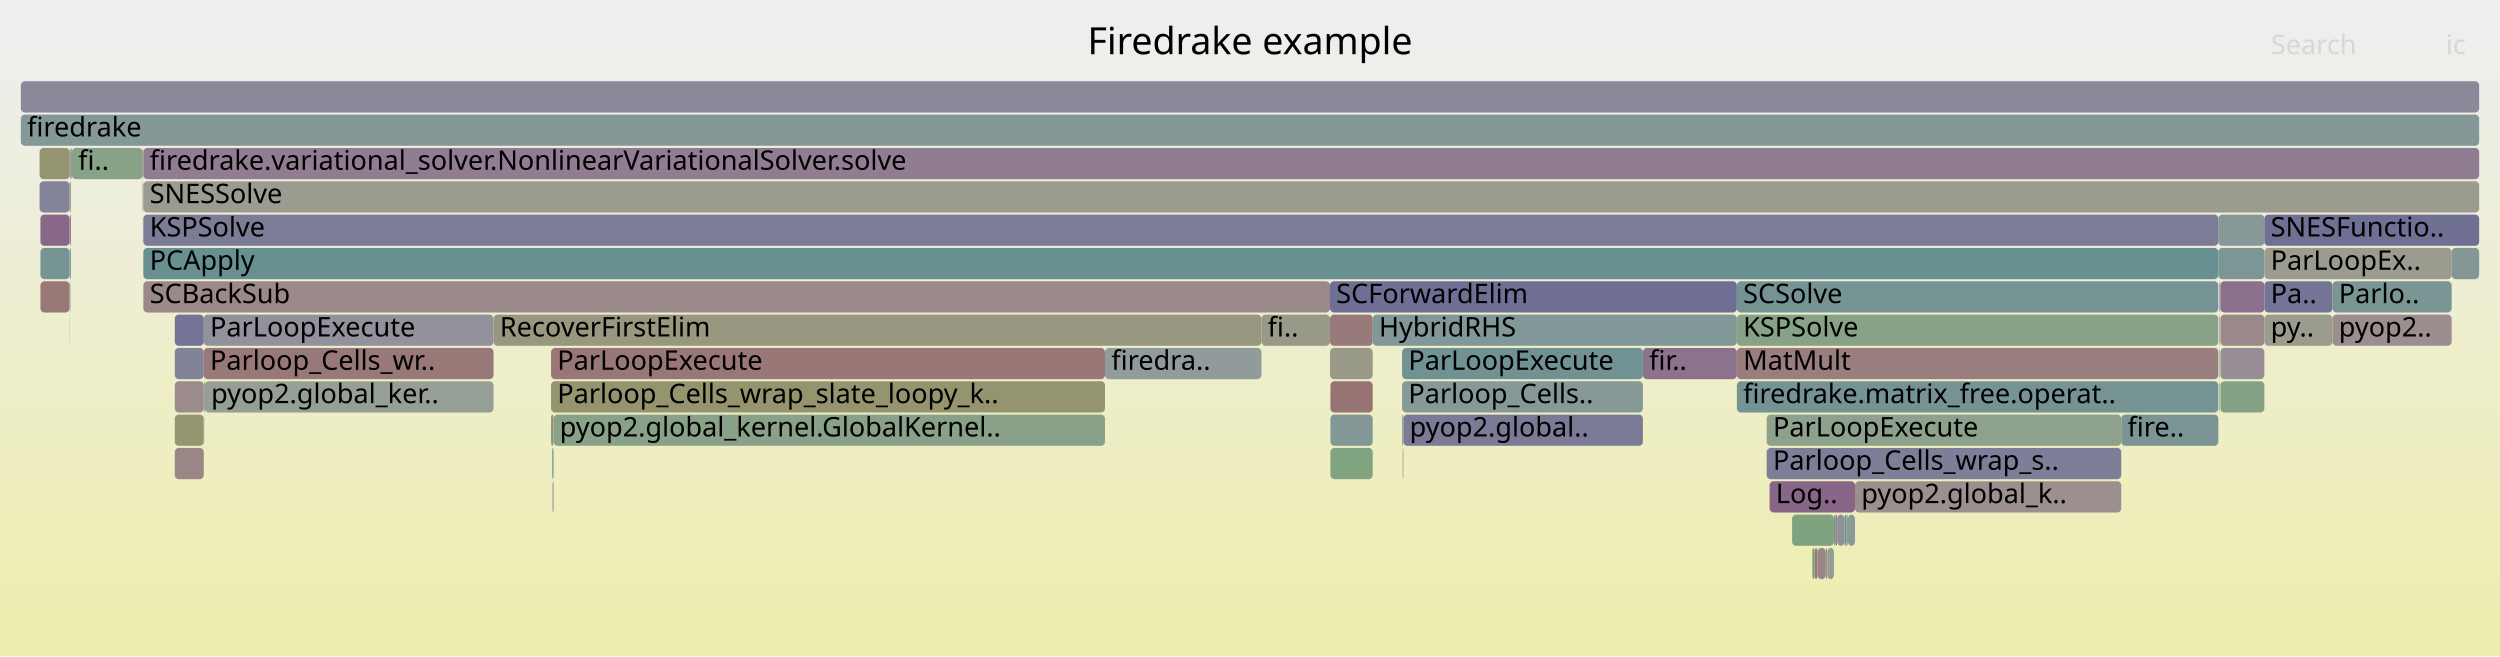
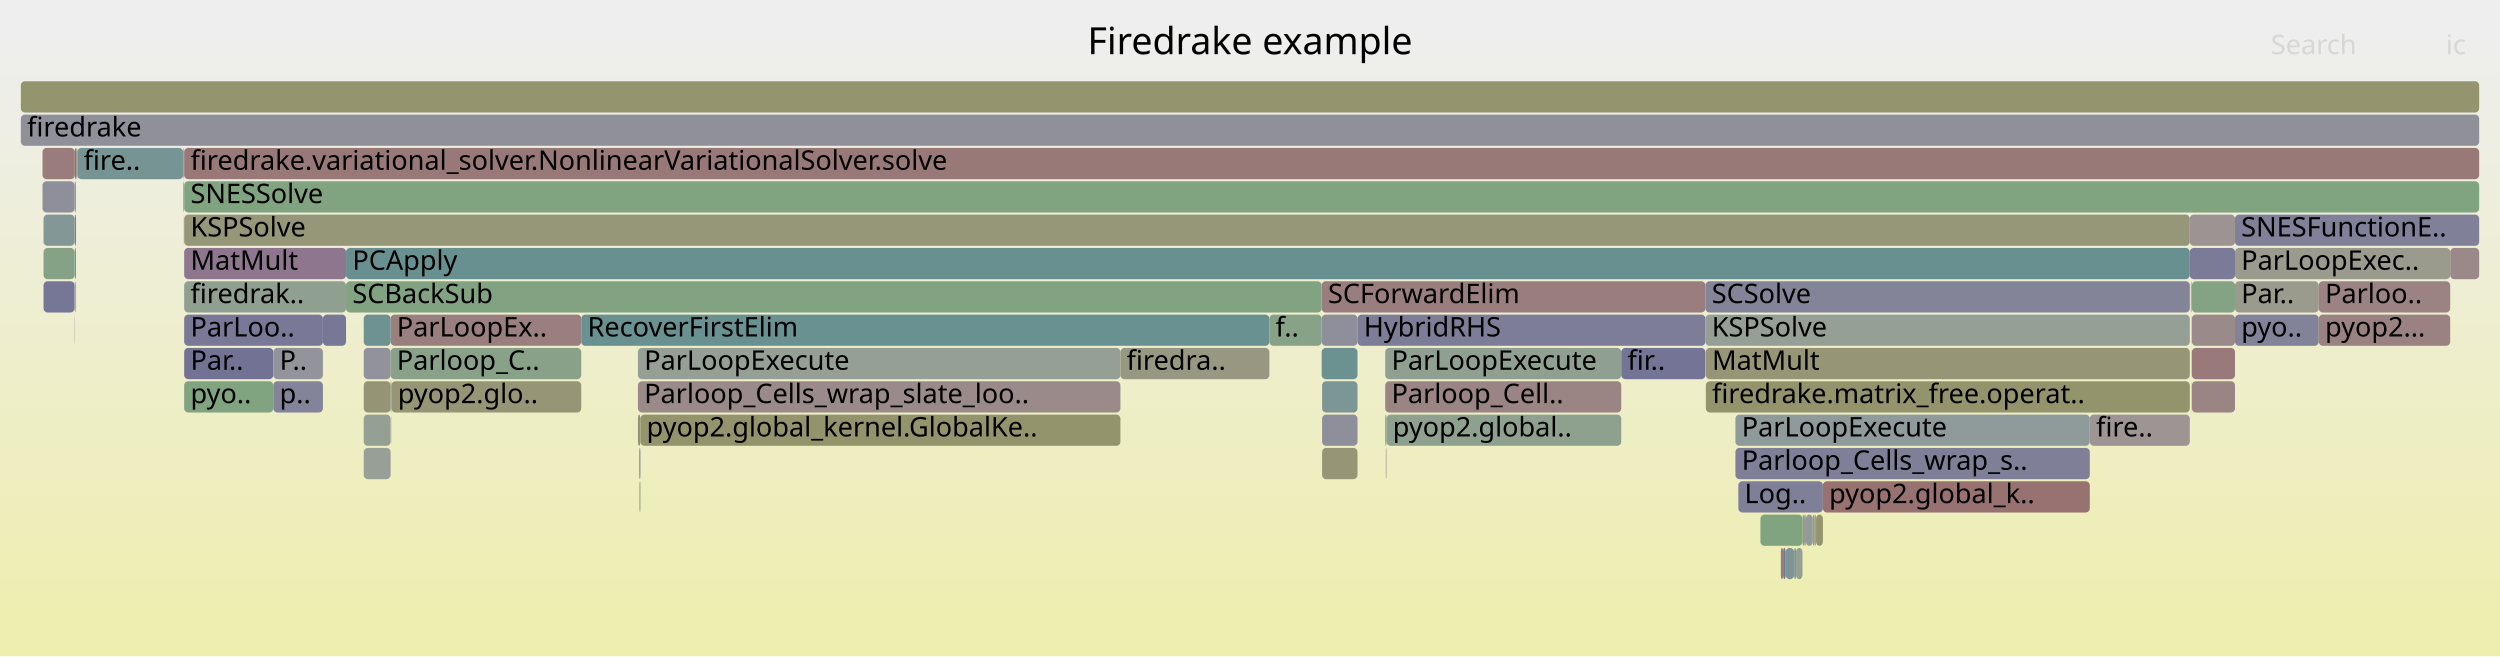
<svg xmlns="http://www.w3.org/2000/svg" version="1.1" width="1200" height="315" viewBox="0 0 1200 315">
  <defs>
    <linearGradient id="background" y1="0" y2="1" x1="0" x2="0">
      <stop stop-color="#eeeeee" offset="5%" />
      <stop stop-color="#eeeeb0" offset="95%" />
    </linearGradient>
  </defs>
  <style type="text/css">
	text { font-family:Verdana; font-size:13px; fill:rgb(0,0,0); }
	#search, #ignorecase { opacity:0.1; cursor:pointer; }
	#search:hover, #search.show, #ignorecase:hover, #ignorecase.show { opacity:1; }
	#subtitle { text-anchor:middle; font-color:rgb(160,160,160); }
	#title { text-anchor:middle; font-size:18px}
	#unzoom { cursor:pointer; }
	#frames &gt; *:hover { stroke:black; stroke-width:0.5; cursor:pointer; }
	.hide { display:none; }
	.parent { opacity:0.5; }
</style>
  <rect x="0.0" y="0" width="1200.0" height="315.0" fill="url(#background)" />
  <text id="title" x="600.00" y="26">Firedrake example</text>
  <text id="details" x="10.00" y="297"> </text>
  <text id="unzoom" x="10.00" y="26" class="hide">Reset Zoom</text>
  <text id="search" x="1090.00" y="26">Search</text>
  <text id="ignorecase" x="1174.00" y="26">ic</text>
  <text id="matched" x="1090.00" y="297"> </text>
  <g id="frames">
    <g>
-       <rect x="1065.3" y="167" width="0.1" height="15.0" fill="rgb(155.45,138.448,138.448)" rx="2" ry="2" />
-       <text x="1068.29" y="177.5" />
-     </g>
-     <g>
-       <rect x="83.9" y="167" width="13.9" height="15.0" fill="rgb(130.311,130.311,152.641)" rx="2" ry="2" />
-       <text x="86.85" y="177.5" />
-     </g>
-     <g>
-       <rect x="887.0" y="247" width="3.4" height="15.0" fill="rgb(139.588,153.227,153.227)" rx="2" ry="2" />
-       <text x="889.96" y="257.5" />
-     </g>
-     <g>
-       <rect x="638.6" y="183" width="20.3" height="15.0" fill="rgb(152.385,114.95,114.95)" rx="2" ry="2" />
-       <text x="641.56" y="193.5" />
-     </g>
-     <g>
-       <rect x="265.0" y="215" width="0.2" height="15.0" fill="rgb(141.115,114.731,141.115)" rx="2" ry="2" />
-       <text x="268.02" y="225.5" />
-     </g>
-     <g>
-       <rect x="265.2" y="231" width="0.2" height="15.0" fill="rgb(133.068,151.536,151.536)" rx="2" ry="2" />
-       <text x="268.17" y="241.5" />
-     </g>
-     <g>
-       <rect x="33.4" y="151" width="0.1" height="15.0" fill="rgb(147.794,147.794,108.541)" rx="2" ry="2" />
-       <text x="36.38" y="161.5" />
-     </g>
-     <g>
-       <rect x="19.4" y="135" width="14.0" height="15.0" fill="rgb(153.015,119.782,119.782)" rx="2" ry="2" />
-       <text x="22.42" y="145.5" />
-     </g>
-     <g>
-       <rect x="68.8" y="71" width="1121.2" height="15.0" fill="rgb(145.314,125.492,145.314)" rx="2" ry="2" />
-       <text x="71.84" y="81.5">firedrake.variational_solver.NonlinearVariationalSolver.solve</text>
-     </g>
-     <g>
-       <rect x="886.2" y="247" width="0.8" height="15.0" fill="rgb(131.875,151.227,151.227)" rx="2" ry="2" />
-       <text x="889.16" y="257.5" />
-     </g>
-     <g>
-       <rect x="68.6" y="87" width="0.1" height="15.0" fill="rgb(133.772,95.916,133.772)" rx="2" ry="2" />
-       <text x="71.57" y="97.5" />
-     </g>
-     <g>
-       <rect x="98.2" y="199" width="0.1" height="15.0" fill="rgb(154.408,130.46,130.46)" rx="2" ry="2" />
-       <text x="101.15" y="209.5" />
-     </g>
-     <g>
-       <rect x="605.5" y="151" width="32.9" height="15.0" fill="rgb(153.389,153.389,135.656)" rx="2" ry="2" />
-       <text x="608.45" y="161.5">fi..</text>
-     </g>
-     <g>
-       <rect x="1064.8" y="103" width="22.1" height="15.0" fill="rgb(135.7,152.218,152.218)" rx="2" ry="2" />
-       <text x="1067.83" y="113.5" />
-     </g>
-     <g>
-       <rect x="788.6" y="167" width="45.1" height="15.0" fill="rgb(140.958,114.329,140.958)" rx="2" ry="2" />
-       <text x="791.57" y="177.5">fir..</text>
-     </g>
-     <g>
-       <rect x="530.4" y="167" width="75.1" height="15.0" fill="rgb(146.344,154.978,154.978)" rx="2" ry="2" />
-       <text x="533.44" y="177.5">firedra..</text>
-     </g>
-     <g>
-       <rect x="19.4" y="103" width="14.0" height="15.0" fill="rgb(136.711,103.447,136.711)" rx="2" ry="2" />
-       <text x="22.42" y="113.5" />
-     </g>
-     <g>
-       <rect x="33.4" y="87" width="0.1" height="15.0" fill="rgb(134.607,134.607,153.472)" rx="2" ry="2" />
-       <text x="36.38" y="97.5" />
-     </g>
-     <g>
-       <rect x="673.0" y="167" width="115.6" height="15.0" fill="rgb(112.047,146.086,146.086)" rx="2" ry="2" />
-       <text x="676.01" y="177.5">ParLoopExecute</text>
-     </g>
-     <g>
-       <rect x="638.6" y="215" width="20.3" height="15.0" fill="rgb(127.633,162.943,127.633)" rx="2" ry="2" />
-       <text x="641.56" y="225.5" />
-     </g>
-     <g>
-       <rect x="877.2" y="263" width="3.1" height="15.0" fill="rgb(146.606,155.046,155.046)" rx="2" ry="2" />
-       <text x="880.24" y="273.5" />
-     </g>
-     <g>
-       <rect x="1086.9" y="103" width="103.1" height="15.0" fill="rgb(112.178,112.178,149.131)" rx="2" ry="2" />
-       <text x="1089.91" y="113.5">SNESFunctio..</text>
-     </g>
-     <g>
-       <rect x="1119.6" y="151" width="57.2" height="15.0" fill="rgb(155.952,142.301,142.301)" rx="2" ry="2" />
-       <text x="1122.61" y="161.5">pyop2..</text>
-     </g>
-     <g>
-       <rect x="33.4" y="103" width="0.1" height="15.0" fill="rgb(149.9,149.9,118.746)" rx="2" ry="2" />
-       <text x="36.38" y="113.5" />
-     </g>
-     <g>
-       <rect x="673.6" y="199" width="115.0" height="15.0" fill="rgb(123.327,123.327,151.289)" rx="2" ry="2" />
-       <text x="676.61" y="209.5">pyop2.global..</text>
-     </g>
-     <g>
-       <rect x="876.4" y="263" width="0.8" height="15.0" fill="rgb(151.287,151.287,125.467)" rx="2" ry="2" />
-       <text x="879.38" y="273.5" />
-     </g>
-     <g>
-       <rect x="849.4" y="231" width="41.0" height="15.0" fill="rgb(136.323,102.453,136.323)" rx="2" ry="2" />
-       <text x="852.39" y="241.5">Log..</text>
-     </g>
-     <g>
-       <rect x="1065.3" y="135" width="0.1" height="15.0" fill="rgb(111.431,111.431,148.987)" rx="2" ry="2" />
-       <text x="1068.29" y="145.5" />
-     </g>
-     <g>
-       <rect x="1065.6" y="135" width="0.2" height="15.0" fill="rgb(128.534,150.361,150.361)" rx="2" ry="2" />
-       <text x="1068.58" y="145.5" />
-     </g>
-     <g>
-       <rect x="1065.3" y="151" width="0.1" height="15.0" fill="rgb(154.821,133.626,133.626)" rx="2" ry="2" />
-       <text x="1068.29" y="161.5" />
-     </g>
-     <g>
-       <rect x="848.0" y="215" width="170.2" height="15.0" fill="rgb(125.672,125.672,151.743)" rx="2" ry="2" />
-       <text x="851.03" y="225.5">Parloop_Cells_wrap_s..</text>
-     </g>
-     <g>
-       <rect x="869.9" y="263" width="1.2" height="15.0" fill="rgb(131.272,162.351,131.272)" rx="2" ry="2" />
-       <text x="872.91" y="273.5" />
-     </g>
-     <g>
-       <rect x="33.5" y="87" width="0.5" height="15.0" fill="rgb(147.951,147.951,109.303)" rx="2" ry="2" />
-       <text x="36.50" y="97.5" />
-     </g>
-     <g>
-       <rect x="33.5" y="103" width="0.5" height="15.0" fill="rgb(138.974,109.246,138.974)" rx="2" ry="2" />
-       <text x="36.50" y="113.5" />
-     </g>
-     <g>
-       <rect x="1064.8" y="119" width="22.1" height="15.0" fill="rgb(123.821,149.139,149.139)" rx="2" ry="2" />
-       <text x="1067.83" y="129.5" />
-     </g>
-     <g>
-       <rect x="1086.9" y="119" width="89.9" height="15.0" fill="rgb(155.074,155.074,143.821)" rx="2" ry="2" />
-       <text x="1089.91" y="129.5">ParLoopEx..</text>
-     </g>
-     <g>
-       <rect x="265.2" y="215" width="0.5" height="15.0" fill="rgb(111.21,145.869,145.869)" rx="2" ry="2" />
-       <text x="268.17" y="225.5" />
-     </g>
-     <g>
-       <rect x="1086.9" y="135" width="32.7" height="15.0" fill="rgb(116.318,116.318,149.932)" rx="2" ry="2" />
-       <text x="1089.91" y="145.5">Pa..</text>
-     </g>
-     <g>
-       <rect x="97.8" y="183" width="0.5" height="15.0" fill="rgb(150.98,140.01,150.98)" rx="2" ry="2" />
-       <text x="100.80" y="193.5" />
-     </g>
-     <g>
-       <rect x="673.0" y="183" width="115.6" height="15.0" fill="rgb(133.845,151.737,151.737)" rx="2" ry="2" />
-       <text x="676.01" y="193.5">Parloop_Cells..</text>
-     </g>
-     <g>
-       <rect x="68.8" y="135" width="569.6" height="15.0" fill="rgb(155.138,136.06,136.06)" rx="2" ry="2" />
-       <text x="71.84" y="145.5">SCBackSub</text>
-     </g>
-     <g>
-       <rect x="833.7" y="167" width="231.1" height="15.0" fill="rgb(153.806,125.848,125.848)" rx="2" ry="2" />
-       <text x="836.71" y="177.5">MatMult</text>
-     </g>
-     <g>
-       <rect x="236.9" y="151" width="368.6" height="15.0" fill="rgb(151.84,151.84,128.15)" rx="2" ry="2" />
-       <text x="239.91" y="161.5">RecoverFirstElim</text>
-     </g>
-     <g>
-       <rect x="881.9" y="247" width="3.4" height="15.0" fill="rgb(143.852,143.852,155.262)" rx="2" ry="2" />
-       <text x="884.92" y="257.5" />
-     </g>
-     <g>
-       <rect x="833.7" y="183" width="231.1" height="15.0" fill="rgb(116.73,147.3,147.3)" rx="2" ry="2" />
-       <text x="836.71" y="193.5">firedrake.matrix_free.operat..</text>
-     </g>
-     <g>
-       <rect x="1119.6" y="135" width="57.2" height="15.0" fill="rgb(122.607,148.824,148.824)" rx="2" ry="2" />
-       <text x="1122.61" y="145.5">Parlo..</text>
-     </g>
-     <g>
-       <rect x="673.0" y="199" width="0.6" height="15.0" fill="rgb(142.843,160.467,142.843)" rx="2" ry="2" />
-       <text x="676.01" y="209.5" />
-     </g>
-     <g>
-       <rect x="885.3" y="247" width="0.9" height="15.0" fill="rgb(113.723,146.521,146.521)" rx="2" ry="2" />
-       <text x="888.31" y="257.5" />
-     </g>
-     <g>
-       <rect x="1065.4" y="151" width="0.2" height="15.0" fill="rgb(123.274,123.274,151.279)" rx="2" ry="2" />
-       <text x="1068.41" y="161.5" />
-     </g>
-     <g>
-       <rect x="98.3" y="183" width="138.6" height="15.0" fill="rgb(149.607,159.366,149.607)" rx="2" ry="2" />
-       <text x="101.32" y="193.5">pyop2.global_ker..</text>
-     </g>
-     <g>
-       <rect x="1065.8" y="135" width="21.1" height="15.0" fill="rgb(140.379,112.845,140.379)" rx="2" ry="2" />
-       <text x="1068.83" y="145.5" />
-     </g>
-     <g>
-       <rect x="638.6" y="199" width="20.3" height="15.0" fill="rgb(131.115,151.03,151.03)" rx="2" ry="2" />
-       <text x="641.56" y="209.5" />
-     </g>
-     <g>
-       <rect x="1065.4" y="167" width="0.2" height="15.0" fill="rgb(124.409,163.468,124.409)" rx="2" ry="2" />
-       <text x="1068.41" y="177.5" />
-     </g>
-     <g>
-       <rect x="890.4" y="231" width="127.8" height="15.0" fill="rgb(155.997,142.646,142.646)" rx="2" ry="2" />
-       <text x="893.42" y="241.5">pyop2.global_k..</text>
-     </g>
-     <g>
-       <rect x="658.9" y="151" width="174.8" height="15.0" fill="rgb(130.323,150.825,150.825)" rx="2" ry="2" />
-       <text x="661.89" y="161.5">HybridRHS</text>
-     </g>
-     <g>
-       <rect x="19.0" y="71" width="14.5" height="15.0" fill="rgb(148.93,148.93,114.045)" rx="2" ry="2" />
-       <text x="21.98" y="81.5" />
-     </g>
-     <g>
-       <rect x="33.4" y="119" width="0.1" height="15.0" fill="rgb(116.611,147.27,147.27)" rx="2" ry="2" />
-       <text x="36.38" y="129.5" />
-     </g>
-     <g>
-       <rect x="1065.8" y="183" width="21.1" height="15.0" fill="rgb(131.113,162.377,131.113)" rx="2" ry="2" />
-       <text x="1068.83" y="193.5" />
-     </g>
-     <g>
-       <rect x="33.8" y="135" width="0.2" height="15.0" fill="rgb(118.405,147.735,147.735)" rx="2" ry="2" />
-       <text x="36.77" y="145.5" />
-     </g>
-     <g>
-       <rect x="68.6" y="103" width="0.1" height="15.0" fill="rgb(136.943,152.541,152.541)" rx="2" ry="2" />
-       <text x="71.57" y="113.5" />
-     </g>
-     <g>
-       <rect x="34.5" y="71" width="33.9" height="15.0" fill="rgb(134.86,161.767,134.86)" rx="2" ry="2" />
-       <text x="37.51" y="81.5">fi..</text>
-     </g>
-     <g>
-       <rect x="638.4" y="135" width="195.3" height="15.0" fill="rgb(110.886,110.886,148.881)" rx="2" ry="2" />
-       <text x="641.39" y="145.5">SCForwardElim</text>
-     </g>
-     <g>
-       <rect x="673.3" y="215" width="0.3" height="15.0" fill="rgb(121.325,148.492,148.492)" rx="2" ry="2" />
-       <text x="676.28" y="225.5" />
-     </g>
-     <g>
-       <rect x="833.7" y="135" width="231.1" height="15.0" fill="rgb(117.074,147.39,147.39)" rx="2" ry="2" />
-       <text x="836.71" y="145.5">SCSolve</text>
-     </g>
-     <g>
-       <rect x="19.4" y="119" width="14.0" height="15.0" fill="rgb(118.141,147.666,147.666)" rx="2" ry="2" />
-       <text x="22.42" y="129.5" />
-     </g>
-     <g>
-       <rect x="264.5" y="167" width="265.9" height="15.0" fill="rgb(152.973,119.46,119.46)" rx="2" ry="2" />
-       <text x="267.49" y="177.5">ParLoopExecute</text>
-     </g>
-     <g>
-       <rect x="97.8" y="167" width="139.1" height="15.0" fill="rgb(153.07,120.207,120.207)" rx="2" ry="2" />
-       <text x="100.80" y="177.5">Parloop_Cells_wr..</text>
-     </g>
-     <g>
-       <rect x="83.9" y="183" width="13.9" height="15.0" fill="rgb(155.461,138.537,138.537)" rx="2" ry="2" />
-       <text x="86.85" y="193.5" />
-     </g>
-     <g>
-       <rect x="68.4" y="71" width="0.3" height="15.0" fill="rgb(153.889,126.48,126.48)" rx="2" ry="2" />
-       <text x="71.40" y="81.5" />
-     </g>
-     <g>
-       <rect x="1065.8" y="151" width="21.1" height="15.0" fill="rgb(155.107,135.82,135.82)" rx="2" ry="2" />
-       <text x="1068.83" y="161.5" />
-     </g>
-     <g>
-       <rect x="68.4" y="87" width="0.2" height="15.0" fill="rgb(145.699,145.699,155.619)" rx="2" ry="2" />
-       <text x="71.40" y="97.5" />
-     </g>
-     <g>
-       <rect x="1065.4" y="183" width="0.2" height="15.0" fill="rgb(140.114,160.912,140.114)" rx="2" ry="2" />
-       <text x="1068.41" y="193.5" />
-     </g>
-     <g>
-       <rect x="10.0" y="55" width="1180.0" height="15.0" fill="rgb(133.213,151.574,151.574)" rx="2" ry="2" />
+       <rect x="306.9" y="215" width="0.5" height="15.0" fill="rgb(132.458,132.458,153.056)" rx="2" ry="2" />
+       <text x="309.88" y="225.5" />
+     </g>
+     <g>
+       <rect x="36.2" y="135" width="0.3" height="15.0" fill="rgb(118.303,118.303,150.317)" rx="2" ry="2" />
+       <text x="39.18" y="145.5" />
+     </g>
+     <g>
+       <rect x="1072.8" y="151" width="40.2" height="15.0" fill="rgb(130.392,130.392,152.657)" rx="2" ry="2" />
+       <text x="1075.78" y="161.5">pyo..</text>
+     </g>
+     <g>
+       <rect x="1051.8" y="183" width="0.1" height="15.0" fill="rgb(150.139,150.139,119.905)" rx="2" ry="2" />
+       <text x="1054.75" y="193.5" />
+     </g>
+     <g>
+       <rect x="279.0" y="151" width="330.3" height="15.0" fill="rgb(106.319,144.601,144.601)" rx="2" ry="2" />
+       <text x="282.01" y="161.5">RecoverFirstElim</text>
+     </g>
+     <g>
+       <rect x="866.0" y="247" width="0.8" height="15.0" fill="rgb(154.979,134.841,134.841)" rx="2" ry="2" />
+       <text x="868.97" y="257.5" />
+     </g>
+     <g>
+       <rect x="1051.6" y="135" width="0.2" height="15.0" fill="rgb(147.832,147.832,156.032)" rx="2" ry="2" />
+       <text x="1054.55" y="145.5" />
+     </g>
+     <g>
+       <rect x="88.2" y="87" width="0.1" height="15.0" fill="rgb(155.671,140.143,140.143)" rx="2" ry="2" />
+       <text x="91.16" y="97.5" />
+     </g>
+     <g>
+       <rect x="174.6" y="167" width="12.9" height="15.0" fill="rgb(146.165,146.165,155.709)" rx="2" ry="2" />
+       <text x="177.59" y="177.5" />
+     </g>
+     <g>
+       <rect x="35.9" y="103" width="0.6" height="15.0" fill="rgb(127.228,127.228,152.044)" rx="2" ry="2" />
+       <text x="38.90" y="113.5" />
+     </g>
+     <g>
+       <rect x="307.1" y="231" width="0.3" height="15.0" fill="rgb(127.776,162.92,127.776)" rx="2" ry="2" />
+       <text x="310.12" y="241.5" />
+     </g>
+     <g>
+       <rect x="174.6" y="183" width="12.9" height="15.0" fill="rgb(149.443,149.443,116.532)" rx="2" ry="2" />
+       <text x="177.59" y="193.5" />
+     </g>
+     <g>
+       <rect x="88.4" y="135" width="77.7" height="15.0" fill="rgb(143.871,160.3,143.871)" rx="2" ry="2" />
+       <text x="91.44" y="145.5">firedrak..</text>
+     </g>
+     <g>
+       <rect x="88.4" y="71" width="1101.6" height="15.0" fill="rgb(153.002,119.684,119.684)" rx="2" ry="2" />
+       <text x="91.44" y="81.5">firedrake.variational_solver.NonlinearVariationalSolver.solve</text>
+     </g>
+     <g>
+       <rect x="634.6" y="183" width="17.0" height="15.0" fill="rgb(123.752,149.121,149.121)" rx="2" ry="2" />
+       <text x="637.59" y="193.5" />
+     </g>
+     <g>
+       <rect x="35.8" y="103" width="0.1" height="15.0" fill="rgb(148.652,148.652,112.697)" rx="2" ry="2" />
+       <text x="38.78" y="113.5" />
+     </g>
+     <g>
+       <rect x="857.1" y="263" width="4.1" height="15.0" fill="rgb(125.183,149.492,149.492)" rx="2" ry="2" />
+       <text x="860.12" y="273.5" />
+     </g>
+     <g>
+       <rect x="306.9" y="231" width="0.2" height="15.0" fill="rgb(139.716,139.716,154.461)" rx="2" ry="2" />
+       <text x="309.88" y="241.5" />
+     </g>
+     <g>
+       <rect x="862.1" y="263" width="3.1" height="15.0" fill="rgb(147.037,159.785,147.037)" rx="2" ry="2" />
+       <text x="865.05" y="273.5" />
+     </g>
+     <g>
+       <rect x="1072.8" y="135" width="40.2" height="15.0" fill="rgb(154.527,154.527,141.167)" rx="2" ry="2" />
+       <text x="1075.78" y="145.5">Par..</text>
+     </g>
+     <g>
+       <rect x="88.4" y="167" width="42.8" height="15.0" fill="rgb(113.581,113.581,149.403)" rx="2" ry="2" />
+       <text x="91.44" y="177.5">Par..</text>
+     </g>
+     <g>
+       <rect x="87.9" y="71" width="0.1" height="15.0" fill="rgb(152.052,112.397,112.397)" rx="2" ry="2" />
+       <text x="90.85" y="81.5" />
+     </g>
+     <g>
+       <rect x="174.6" y="215" width="12.9" height="15.0" fill="rgb(150.79,159.174,150.79)" rx="2" ry="2" />
+       <text x="177.59" y="225.5" />
+     </g>
+     <g>
+       <rect x="88.4" y="183" width="42.8" height="15.0" fill="rgb(128.299,162.835,128.299)" rx="2" ry="2" />
+       <text x="91.44" y="193.5">pyo..</text>
+     </g>
+     <g>
+       <rect x="871.0" y="247" width="0.7" height="15.0" fill="rgb(149.1,159.449,149.1)" rx="2" ry="2" />
+       <text x="873.95" y="257.5" />
+     </g>
+     <g>
+       <rect x="865.2" y="247" width="0.8" height="15.0" fill="rgb(127.274,163.002,127.274)" rx="2" ry="2" />
+       <text x="868.16" y="257.5" />
+     </g>
+     <g>
+       <rect x="871.7" y="247" width="3.3" height="15.0" fill="rgb(148.103,148.103,110.036)" rx="2" ry="2" />
+       <text x="874.75" y="257.5" />
+     </g>
+     <g>
+       <rect x="1176.1" y="119" width="13.9" height="15.0" fill="rgb(155.079,135.606,135.606)" rx="2" ry="2" />
+       <text x="1179.08" y="129.5" />
+     </g>
+     <g>
+       <rect x="187.5" y="167" width="91.5" height="15.0" fill="rgb(137.06,161.409,137.06)" rx="2" ry="2" />
+       <text x="190.46" y="177.5">Parloop_C..</text>
+     </g>
+     <g>
+       <rect x="306.7" y="215" width="0.2" height="15.0" fill="rgb(140.434,160.86,140.434)" rx="2" ry="2" />
+       <text x="309.72" y="225.5" />
+     </g>
+     <g>
+       <rect x="634.4" y="135" width="184.2" height="15.0" fill="rgb(153.645,124.608,124.608)" rx="2" ry="2" />
+       <text x="637.42" y="145.5">SCForwardElim</text>
+     </g>
+     <g>
+       <rect x="35.9" y="119" width="0.6" height="15.0" fill="rgb(126.094,149.728,149.728)" rx="2" ry="2" />
+       <text x="38.90" y="129.5" />
+     </g>
+     <g>
+       <rect x="307.4" y="199" width="230.4" height="15.0" fill="rgb(147.622,147.622,107.708)" rx="2" ry="2" />
+       <text x="310.36" y="209.5">pyop2.global_kernel.GlobalKe..</text>
+     </g>
+     <g>
+       <rect x="1052.1" y="183" width="20.7" height="15.0" fill="rgb(154.59,131.859,131.859)" rx="2" ry="2" />
+       <text x="1055.14" y="193.5" />
+     </g>
+     <g>
+       <rect x="88.0" y="71" width="0.3" height="15.0" fill="rgb(148.032,148.032,109.696)" rx="2" ry="2" />
+       <text x="90.99" y="81.5" />
+     </g>
+     <g>
+       <rect x="634.6" y="199" width="17.0" height="15.0" fill="rgb(142.506,142.506,155.001)" rx="2" ry="2" />
+       <text x="637.59" y="209.5" />
+     </g>
+     <g>
+       <rect x="88.4" y="119" width="77.7" height="15.0" fill="rgb(142.524,118.342,142.524)" rx="2" ry="2" />
+       <text x="91.44" y="129.5">MatMult</text>
+     </g>
+     <g>
+       <rect x="1052.1" y="151" width="20.7" height="15.0" fill="rgb(155.36,137.762,137.762)" rx="2" ry="2" />
+       <text x="1055.14" y="161.5" />
+     </g>
+     <g>
+       <rect x="634.4" y="151" width="17.2" height="15.0" fill="rgb(142.938,142.938,155.085)" rx="2" ry="2" />
+       <text x="637.42" y="161.5" />
+     </g>
+     <g>
+       <rect x="306.2" y="183" width="231.6" height="15.0" fill="rgb(155.356,137.732,137.732)" rx="2" ry="2" />
+       <text x="309.21" y="193.5">Parloop_Cells_wrap_slate_loo..</text>
+     </g>
+     <g>
+       <rect x="187.5" y="151" width="91.5" height="15.0" fill="rgb(153.915,126.68,126.68)" rx="2" ry="2" />
+       <text x="190.46" y="161.5">ParLoopEx..</text>
+     </g>
+     <g>
+       <rect x="187.9" y="183" width="91.1" height="15.0" fill="rgb(149.972,149.972,119.096)" rx="2" ry="2" />
+       <text x="190.93" y="193.5">pyop2.glo..</text>
+     </g>
+     <g>
+       <rect x="20.9" y="135" width="14.9" height="15.0" fill="rgb(118.113,118.113,150.28)" rx="2" ry="2" />
+       <text x="23.90" y="145.5" />
+     </g>
+     <g>
+       <rect x="1051.1" y="119" width="21.7" height="15.0" fill="rgb(122.967,122.967,151.219)" rx="2" ry="2" />
+       <text x="1054.10" y="129.5" />
+     </g>
+     <g>
+       <rect x="1003.1" y="199" width="48.0" height="15.0" fill="rgb(156.718,148.171,148.171)" rx="2" ry="2" />
+       <text x="1006.14" y="209.5">fire..</text>
+     </g>
+     <g>
+       <rect x="833.0" y="199" width="170.1" height="15.0" fill="rgb(143.343,154.2,154.2)" rx="2" ry="2" />
+       <text x="836.02" y="209.5">ParLoopExecute</text>
+     </g>
+     <g>
+       <rect x="35.8" y="119" width="0.1" height="15.0" fill="rgb(109.306,145.376,145.376)" rx="2" ry="2" />
+       <text x="38.78" y="129.5" />
+     </g>
+     <g>
+       <rect x="36.8" y="71" width="0.3" height="15.0" fill="rgb(130.7,162.444,130.7)" rx="2" ry="2" />
+       <text x="39.78" y="81.5" />
+     </g>
+     <g>
+       <rect x="20.4" y="87" width="15.4" height="15.0" fill="rgb(142.505,142.505,155.001)" rx="2" ry="2" />
+       <text x="23.42" y="97.5" />
+     </g>
+     <g>
+       <rect x="35.9" y="71" width="0.6" height="15.0" fill="rgb(137.59,105.7,137.59)" rx="2" ry="2" />
+       <text x="38.90" y="81.5" />
+     </g>
+     <g>
+       <rect x="834.4" y="231" width="40.6" height="15.0" fill="rgb(126.9,126.9,151.981)" rx="2" ry="2" />
+       <text x="837.35" y="241.5">Log..</text>
+     </g>
+     <g>
+       <rect x="35.9" y="87" width="0.6" height="15.0" fill="rgb(155.22,155.22,144.53)" rx="2" ry="2" />
+       <text x="38.90" y="97.5" />
+     </g>
+     <g>
+       <rect x="131.2" y="183" width="23.8" height="15.0" fill="rgb(131.281,131.281,152.829)" rx="2" ry="2" />
+       <text x="134.21" y="193.5">p..</text>
+     </g>
+     <g>
+       <rect x="306.2" y="167" width="231.6" height="15.0" fill="rgb(150.467,159.226,150.467)" rx="2" ry="2" />
+       <text x="309.21" y="177.5">ParLoopExecute</text>
+     </g>
+     <g>
+       <rect x="665.2" y="215" width="0.3" height="15.0" fill="rgb(155.42,138.222,138.222)" rx="2" ry="2" />
+       <text x="668.19" y="225.5" />
+     </g>
+     <g>
+       <rect x="664.9" y="183" width="113.3" height="15.0" fill="rgb(154.598,131.917,131.917)" rx="2" ry="2" />
+       <text x="667.93" y="193.5">Parloop_Cell..</text>
+     </g>
+     <g>
+       <rect x="875.0" y="231" width="128.1" height="15.0" fill="rgb(152.19,113.457,113.457)" rx="2" ry="2" />
+       <text x="877.96" y="241.5">pyop2.global_k..</text>
+     </g>
+     <g>
+       <rect x="306.2" y="199" width="1.2" height="15.0" fill="rgb(149.29,149.29,115.791)" rx="2" ry="2" />
+       <text x="309.21" y="209.5" />
+     </g>
+     <g>
+       <rect x="36.5" y="71" width="0.3" height="15.0" fill="rgb(153.639,124.567,124.567)" rx="2" ry="2" />
+       <text x="39.46" y="81.5" />
+     </g>
+     <g>
+       <rect x="20.4" y="71" width="15.5" height="15.0" fill="rgb(153.515,123.611,123.611)" rx="2" ry="2" />
+       <text x="23.42" y="81.5" />
+     </g>
+     <g>
+       <rect x="155.0" y="151" width="11.1" height="15.0" fill="rgb(119.052,119.052,150.462)" rx="2" ry="2" />
+       <text x="157.98" y="161.5" />
+     </g>
+     <g>
+       <rect x="10.0" y="39" width="1180.0" height="15.0" fill="rgb(148.377,148.377,111.368)" rx="2" ry="2" />
+       <text x="13.00" y="49.5" />
+     </g>
+     <g>
+       <rect x="1051.9" y="135" width="0.2" height="15.0" fill="rgb(156.12,143.586,143.586)" rx="2" ry="2" />
+       <text x="1054.92" y="145.5" />
+     </g>
+     <g>
+       <rect x="35.8" y="151" width="0.1" height="15.0" fill="rgb(132.619,92.962,132.619)" rx="2" ry="2" />
+       <text x="38.78" y="161.5" />
+     </g>
+     <g>
+       <rect x="88.4" y="87" width="1101.6" height="15.0" fill="rgb(128.361,162.825,128.361)" rx="2" ry="2" />
+       <text x="91.44" y="97.5">SNESSolve</text>
+     </g>
+     <g>
+       <rect x="187.5" y="183" width="0.4" height="15.0" fill="rgb(125.556,149.589,149.589)" rx="2" ry="2" />
+       <text x="190.46" y="193.5" />
+     </g>
+     <g>
+       <rect x="833.0" y="215" width="170.1" height="15.0" fill="rgb(127.118,127.118,152.023)" rx="2" ry="2" />
+       <text x="836.02" y="225.5">Parloop_Cells_wrap_s..</text>
+     </g>
+     <g>
+       <rect x="651.6" y="151" width="167.0" height="15.0" fill="rgb(125.266,125.266,151.664)" rx="2" ry="2" />
+       <text x="654.62" y="161.5">HybridRHS</text>
+     </g>
+     <g>
+       <rect x="20.9" y="103" width="14.9" height="15.0" fill="rgb(131.024,151.006,151.006)" rx="2" ry="2" />
+       <text x="23.90" y="113.5" />
+     </g>
+     <g>
+       <rect x="88.2" y="103" width="0.1" height="15.0" fill="rgb(144.545,154.512,154.512)" rx="2" ry="2" />
+       <text x="91.16" y="113.5" />
+     </g>
+     <g>
+       <rect x="187.8" y="199" width="0.1" height="15.0" fill="rgb(125.836,163.236,125.836)" rx="2" ry="2" />
+       <text x="190.78" y="209.5" />
+     </g>
+     <g>
+       <rect x="1051.8" y="151" width="0.1" height="15.0" fill="rgb(150.708,150.708,122.662)" rx="2" ry="2" />
+       <text x="1054.75" y="161.5" />
+     </g>
+     <g>
+       <rect x="537.8" y="167" width="71.5" height="15.0" fill="rgb(152.128,152.128,129.543)" rx="2" ry="2" />
+       <text x="540.77" y="177.5">firedra..</text>
+     </g>
+     <g>
+       <rect x="174.6" y="199" width="12.9" height="15.0" fill="rgb(148.616,159.528,148.616)" rx="2" ry="2" />
+       <text x="177.59" y="209.5" />
+     </g>
+     <g>
+       <rect x="131.2" y="167" width="23.8" height="15.0" fill="rgb(147.071,147.071,155.885)" rx="2" ry="2" />
+       <text x="134.21" y="177.5">P..</text>
+     </g>
+     <g>
+       <rect x="10.0" y="55" width="1180.0" height="15.0" fill="rgb(143.583,143.583,155.21)" rx="2" ry="2" />
      <text x="13.00" y="65.5">firedrake</text>
    </g>
    <g>
-       <rect x="880.3" y="247" width="0.8" height="15.0" fill="rgb(115.488,146.978,146.978)" rx="2" ry="2" />
-       <text x="883.27" y="257.5" />
-     </g>
-     <g>
-       <rect x="68.8" y="119" width="996.0" height="15.0" fill="rgb(105.1,144.285,144.285)" rx="2" ry="2" />
-       <text x="71.84" y="129.5">PCApply</text>
-     </g>
-     <g>
-       <rect x="19.0" y="87" width="14.4" height="15.0" fill="rgb(130.983,130.983,152.771)" rx="2" ry="2" />
-       <text x="21.98" y="97.5" />
-     </g>
-     <g>
-       <rect x="68.7" y="71" width="0.1" height="15.0" fill="rgb(135.251,135.251,153.597)" rx="2" ry="2" />
-       <text x="71.69" y="81.5" />
-     </g>
-     <g>
-       <rect x="638.4" y="167" width="20.5" height="15.0" fill="rgb(153.296,153.296,135.204)" rx="2" ry="2" />
-       <text x="641.39" y="177.5" />
-     </g>
-     <g>
-       <rect x="1065.8" y="167" width="21.1" height="15.0" fill="rgb(151.905,142.383,151.905)" rx="2" ry="2" />
-       <text x="1068.83" y="177.5" />
-     </g>
-     <g>
-       <rect x="264.5" y="183" width="265.9" height="15.0" fill="rgb(148.35,148.35,111.237)" rx="2" ry="2" />
-       <text x="267.49" y="193.5">Parloop_Cells_wrap_slate_loopy_k..</text>
-     </g>
-     <g>
-       <rect x="872.4" y="263" width="4.0" height="15.0" fill="rgb(154.84,133.774,133.774)" rx="2" ry="2" />
-       <text x="875.37" y="273.5" />
-     </g>
-     <g>
-       <rect x="68.8" y="87" width="1121.2" height="15.0" fill="rgb(155.214,155.214,144.498)" rx="2" ry="2" />
-       <text x="71.84" y="97.5">SNESSolve</text>
-     </g>
-     <g>
-       <rect x="1086.9" y="151" width="32.7" height="15.0" fill="rgb(154.719,154.719,142.1)" rx="2" ry="2" />
-       <text x="1089.91" y="161.5">py..</text>
-     </g>
-     <g>
-       <rect x="10.0" y="39" width="1180.0" height="15.0" fill="rgb(137.176,137.176,153.97)" rx="2" ry="2" />
-       <text x="13.00" y="49.5" />
-     </g>
-     <g>
-       <rect x="881.1" y="247" width="0.8" height="15.0" fill="rgb(153.553,123.904,123.904)" rx="2" ry="2" />
-       <text x="884.09" y="257.5" />
-     </g>
-     <g>
-       <rect x="1176.8" y="119" width="13.2" height="15.0" fill="rgb(132.004,151.26,151.26)" rx="2" ry="2" />
-       <text x="1179.83" y="129.5" />
-     </g>
-     <g>
-       <rect x="1065.3" y="183" width="0.1" height="15.0" fill="rgb(117.21,117.21,150.105)" rx="2" ry="2" />
-       <text x="1068.29" y="193.5" />
-     </g>
-     <g>
-       <rect x="833.7" y="151" width="231.1" height="15.0" fill="rgb(134.607,161.808,134.607)" rx="2" ry="2" />
-       <text x="836.71" y="161.5">KSPSolve</text>
-     </g>
-     <g>
-       <rect x="265.4" y="231" width="0.3" height="15.0" fill="rgb(147.511,131.121,147.511)" rx="2" ry="2" />
-       <text x="268.41" y="241.5" />
-     </g>
-     <g>
-       <rect x="860.2" y="247" width="20.1" height="15.0" fill="rgb(127.148,163.022,127.148)" rx="2" ry="2" />
-       <text x="863.22" y="257.5" />
-     </g>
-     <g>
-       <rect x="34.2" y="71" width="0.3" height="15.0" fill="rgb(108.033,145.046,145.046)" rx="2" ry="2" />
-       <text x="37.19" y="81.5" />
-     </g>
-     <g>
-       <rect x="1018.2" y="199" width="46.6" height="15.0" fill="rgb(122.701,148.848,148.848)" rx="2" ry="2" />
-       <text x="1021.18" y="209.5">fire..</text>
-     </g>
-     <g>
-       <rect x="264.5" y="199" width="1.2" height="15.0" fill="rgb(148.71,148.71,112.981)" rx="2" ry="2" />
-       <text x="267.49" y="209.5" />
-     </g>
-     <g>
-       <rect x="33.5" y="71" width="0.5" height="15.0" fill="rgb(154.413,154.413,140.618)" rx="2" ry="2" />
-       <text x="36.50" y="81.5" />
-     </g>
-     <g>
-       <rect x="83.9" y="215" width="13.9" height="15.0" fill="rgb(154.818,133.607,133.607)" rx="2" ry="2" />
-       <text x="86.85" y="225.5" />
-     </g>
-     <g>
-       <rect x="265.7" y="199" width="264.7" height="15.0" fill="rgb(137.285,161.372,137.285)" rx="2" ry="2" />
-       <text x="268.66" y="209.5">pyop2.global_kernel.GlobalKernel..</text>
-     </g>
-     <g>
-       <rect x="871.1" y="263" width="1.3" height="15.0" fill="rgb(153.526,123.698,123.698)" rx="2" ry="2" />
-       <text x="874.11" y="273.5" />
-     </g>
-     <g>
-       <rect x="34.0" y="71" width="0.2" height="15.0" fill="rgb(113.703,113.703,149.426)" rx="2" ry="2" />
-       <text x="36.98" y="81.5" />
-     </g>
-     <g>
-       <rect x="848.0" y="199" width="170.2" height="15.0" fill="rgb(140.829,160.795,140.829)" rx="2" ry="2" />
-       <text x="851.03" y="209.5">ParLoopExecute</text>
-     </g>
-     <g>
-       <rect x="1065.4" y="135" width="0.2" height="15.0" fill="rgb(136.936,136.936,153.923)" rx="2" ry="2" />
-       <text x="1068.41" y="145.5" />
-     </g>
-     <g>
-       <rect x="638.4" y="151" width="20.5" height="15.0" fill="rgb(153.286,121.86,121.86)" rx="2" ry="2" />
-       <text x="641.39" y="161.5" />
-     </g>
-     <g>
-       <rect x="33.4" y="135" width="0.1" height="15.0" fill="rgb(154.901,134.239,134.239)" rx="2" ry="2" />
-       <text x="36.38" y="145.5" />
-     </g>
-     <g>
-       <rect x="83.9" y="199" width="13.9" height="15.0" fill="rgb(148.806,148.806,113.444)" rx="2" ry="2" />
-       <text x="86.85" y="209.5" />
-     </g>
-     <g>
-       <rect x="97.8" y="151" width="139.1" height="15.0" fill="rgb(146.055,146.055,155.688)" rx="2" ry="2" />
-       <text x="100.80" y="161.5">ParLoopExecute</text>
-     </g>
-     <g>
-       <rect x="83.9" y="151" width="13.9" height="15.0" fill="rgb(115.326,115.326,149.741)" rx="2" ry="2" />
-       <text x="86.85" y="161.5" />
-     </g>
-     <g>
-       <rect x="68.8" y="103" width="996.0" height="15.0" fill="rgb(124.01,124.01,151.421)" rx="2" ry="2" />
-       <text x="71.84" y="113.5">KSPSolve</text>
-     </g>
-     <g>
-       <rect x="33.5" y="119" width="0.5" height="15.0" fill="rgb(106.236,144.58,144.58)" rx="2" ry="2" />
-       <text x="36.50" y="129.5" />
+       <rect x="664.9" y="199" width="0.6" height="15.0" fill="rgb(138.274,161.211,138.274)" rx="2" ry="2" />
+       <text x="667.93" y="209.5" />
+     </g>
+     <g>
+       <rect x="1051.8" y="167" width="0.1" height="15.0" fill="rgb(154.842,154.842,142.696)" rx="2" ry="2" />
+       <text x="1054.75" y="177.5" />
+     </g>
+     <g>
+       <rect x="1052.1" y="167" width="20.7" height="15.0" fill="rgb(153.231,121.435,121.435)" rx="2" ry="2" />
+       <text x="1055.14" y="177.5" />
+     </g>
+     <g>
+       <rect x="1072.8" y="119" width="103.3" height="15.0" fill="rgb(154.403,154.403,140.567)" rx="2" ry="2" />
+       <text x="1075.78" y="129.5">ParLoopExec..</text>
+     </g>
+     <g>
+       <rect x="665.5" y="199" width="112.7" height="15.0" fill="rgb(142.42,160.536,142.42)" rx="2" ry="2" />
+       <text x="668.52" y="209.5">pyop2.global..</text>
+     </g>
+     <g>
+       <rect x="1113.0" y="151" width="63.1" height="15.0" fill="rgb(154.406,130.449,130.449)" rx="2" ry="2" />
+       <text x="1116.03" y="161.5">pyop2...</text>
+     </g>
+     <g>
+       <rect x="88.0" y="87" width="0.2" height="15.0" fill="rgb(154.576,131.753,131.753)" rx="2" ry="2" />
+       <text x="90.99" y="97.5" />
+     </g>
+     <g>
+       <rect x="88.4" y="151" width="66.6" height="15.0" fill="rgb(120.502,120.502,150.742)" rx="2" ry="2" />
+       <text x="91.44" y="161.5">ParLoo..</text>
+     </g>
+     <g>
+       <rect x="174.6" y="151" width="12.9" height="15.0" fill="rgb(109.502,145.426,145.426)" rx="2" ry="2" />
+       <text x="177.59" y="161.5" />
+     </g>
+     <g>
+       <rect x="818.8" y="167" width="232.3" height="15.0" fill="rgb(149.881,149.881,118.656)" rx="2" ry="2" />
+       <text x="821.79" y="177.5">MatMult</text>
+     </g>
+     <g>
+       <rect x="1051.8" y="135" width="0.1" height="15.0" fill="rgb(132.592,162.136,132.592)" rx="2" ry="2" />
+       <text x="1054.75" y="145.5" />
+     </g>
+     <g>
+       <rect x="88.3" y="71" width="0.1" height="15.0" fill="rgb(153.637,124.551,124.551)" rx="2" ry="2" />
+       <text x="91.29" y="81.5" />
+     </g>
+     <g>
+       <rect x="35.8" y="87" width="0.1" height="15.0" fill="rgb(130.72,130.72,152.72)" rx="2" ry="2" />
+       <text x="38.78" y="97.5" />
+     </g>
+     <g>
+       <rect x="664.9" y="167" width="113.3" height="15.0" fill="rgb(143.88,160.299,143.88)" rx="2" ry="2" />
+       <text x="667.93" y="177.5">ParLoopExecute</text>
+     </g>
+     <g>
+       <rect x="870.1" y="247" width="0.9" height="15.0" fill="rgb(151.438,151.438,126.198)" rx="2" ry="2" />
+       <text x="873.10" y="257.5" />
+     </g>
+     <g>
+       <rect x="778.2" y="167" width="40.4" height="15.0" fill="rgb(116.165,116.165,149.903)" rx="2" ry="2" />
+       <text x="781.19" y="177.5">fir..</text>
+     </g>
+     <g>
+       <rect x="634.6" y="215" width="17.0" height="15.0" fill="rgb(149.92,149.92,118.842)" rx="2" ry="2" />
+       <text x="637.59" y="225.5" />
+     </g>
+     <g>
+       <rect x="866.8" y="247" width="3.3" height="15.0" fill="rgb(145.356,154.722,154.722)" rx="2" ry="2" />
+       <text x="869.79" y="257.5" />
+     </g>
+     <g>
+       <rect x="854.8" y="263" width="1.1" height="15.0" fill="rgb(153.318,122.108,122.108)" rx="2" ry="2" />
+       <text x="857.76" y="273.5" />
+     </g>
+     <g>
+       <rect x="861.2" y="263" width="0.9" height="15.0" fill="rgb(124.268,149.255,149.255)" rx="2" ry="2" />
+       <text x="864.21" y="273.5" />
+     </g>
+     <g>
+       <rect x="845.0" y="247" width="20.2" height="15.0" fill="rgb(127.664,162.938,127.664)" rx="2" ry="2" />
+       <text x="847.99" y="257.5" />
+     </g>
+     <g>
+       <rect x="609.3" y="151" width="25.1" height="15.0" fill="rgb(135.162,161.718,135.162)" rx="2" ry="2" />
+       <text x="612.25" y="161.5">f..</text>
+     </g>
+     <g>
+       <rect x="1051.1" y="103" width="21.7" height="15.0" fill="rgb(156.523,146.68,146.68)" rx="2" ry="2" />
+       <text x="1054.10" y="113.5" />
+     </g>
+     <g>
+       <rect x="87.9" y="87" width="0.1" height="15.0" fill="rgb(107.793,144.983,144.983)" rx="2" ry="2" />
+       <text x="90.85" y="97.5" />
+     </g>
+     <g>
+       <rect x="855.9" y="263" width="1.2" height="15.0" fill="rgb(118.426,118.426,150.341)" rx="2" ry="2" />
+       <text x="858.94" y="273.5" />
+     </g>
+     <g>
+       <rect x="20.9" y="119" width="14.9" height="15.0" fill="rgb(133.569,161.977,133.569)" rx="2" ry="2" />
+       <text x="23.90" y="129.5" />
+     </g>
+     <g>
+       <rect x="818.6" y="151" width="232.5" height="15.0" fill="rgb(150.479,159.224,150.479)" rx="2" ry="2" />
+       <text x="821.64" y="161.5">KSPSolve</text>
+     </g>
+     <g>
+       <rect x="166.1" y="119" width="885.0" height="15.0" fill="rgb(105.098,144.285,144.285)" rx="2" ry="2" />
+       <text x="169.14" y="129.5">PCApply</text>
+     </g>
+     <g>
+       <rect x="37.1" y="71" width="50.8" height="15.0" fill="rgb(118.804,147.838,147.838)" rx="2" ry="2" />
+       <text x="40.13" y="81.5">fire..</text>
+     </g>
+     <g>
+       <rect x="818.8" y="183" width="232.3" height="15.0" fill="rgb(147.69,147.69,108.035)" rx="2" ry="2" />
+       <text x="821.79" y="193.5">firedrake.matrix_free.operat..</text>
+     </g>
+     <g>
+       <rect x="1072.8" y="103" width="117.2" height="15.0" fill="rgb(128.15,128.15,152.222)" rx="2" ry="2" />
+       <text x="1075.78" y="113.5">SNESFunctionE..</text>
+     </g>
+     <g>
+       <rect x="35.8" y="135" width="0.1" height="15.0" fill="rgb(151.809,142.137,151.809)" rx="2" ry="2" />
+       <text x="38.78" y="145.5" />
+     </g>
+     <g>
+       <rect x="88.4" y="103" width="962.7" height="15.0" fill="rgb(150.454,150.454,121.432)" rx="2" ry="2" />
+       <text x="91.44" y="113.5">KSPSolve</text>
+     </g>
+     <g>
+       <rect x="166.1" y="135" width="468.3" height="15.0" fill="rgb(129.232,162.683,129.232)" rx="2" ry="2" />
+       <text x="169.14" y="145.5">SCBackSub</text>
+     </g>
+     <g>
+       <rect x="634.4" y="167" width="17.2" height="15.0" fill="rgb(107.518,144.912,144.912)" rx="2" ry="2" />
+       <text x="637.42" y="177.5" />
+     </g>
+     <g>
+       <rect x="818.6" y="135" width="232.5" height="15.0" fill="rgb(131.865,131.865,152.942)" rx="2" ry="2" />
+       <text x="821.64" y="145.5">SCSolve</text>
+     </g>
+     <g>
+       <rect x="1052.1" y="135" width="20.7" height="15.0" fill="rgb(131.514,162.312,131.514)" rx="2" ry="2" />
+       <text x="1055.14" y="145.5" />
+     </g>
+     <g>
+       <rect x="1113.0" y="135" width="63.1" height="15.0" fill="rgb(154.522,131.332,131.332)" rx="2" ry="2" />
+       <text x="1116.03" y="145.5">Parloo..</text>
    </g>
  </g>
</svg>
